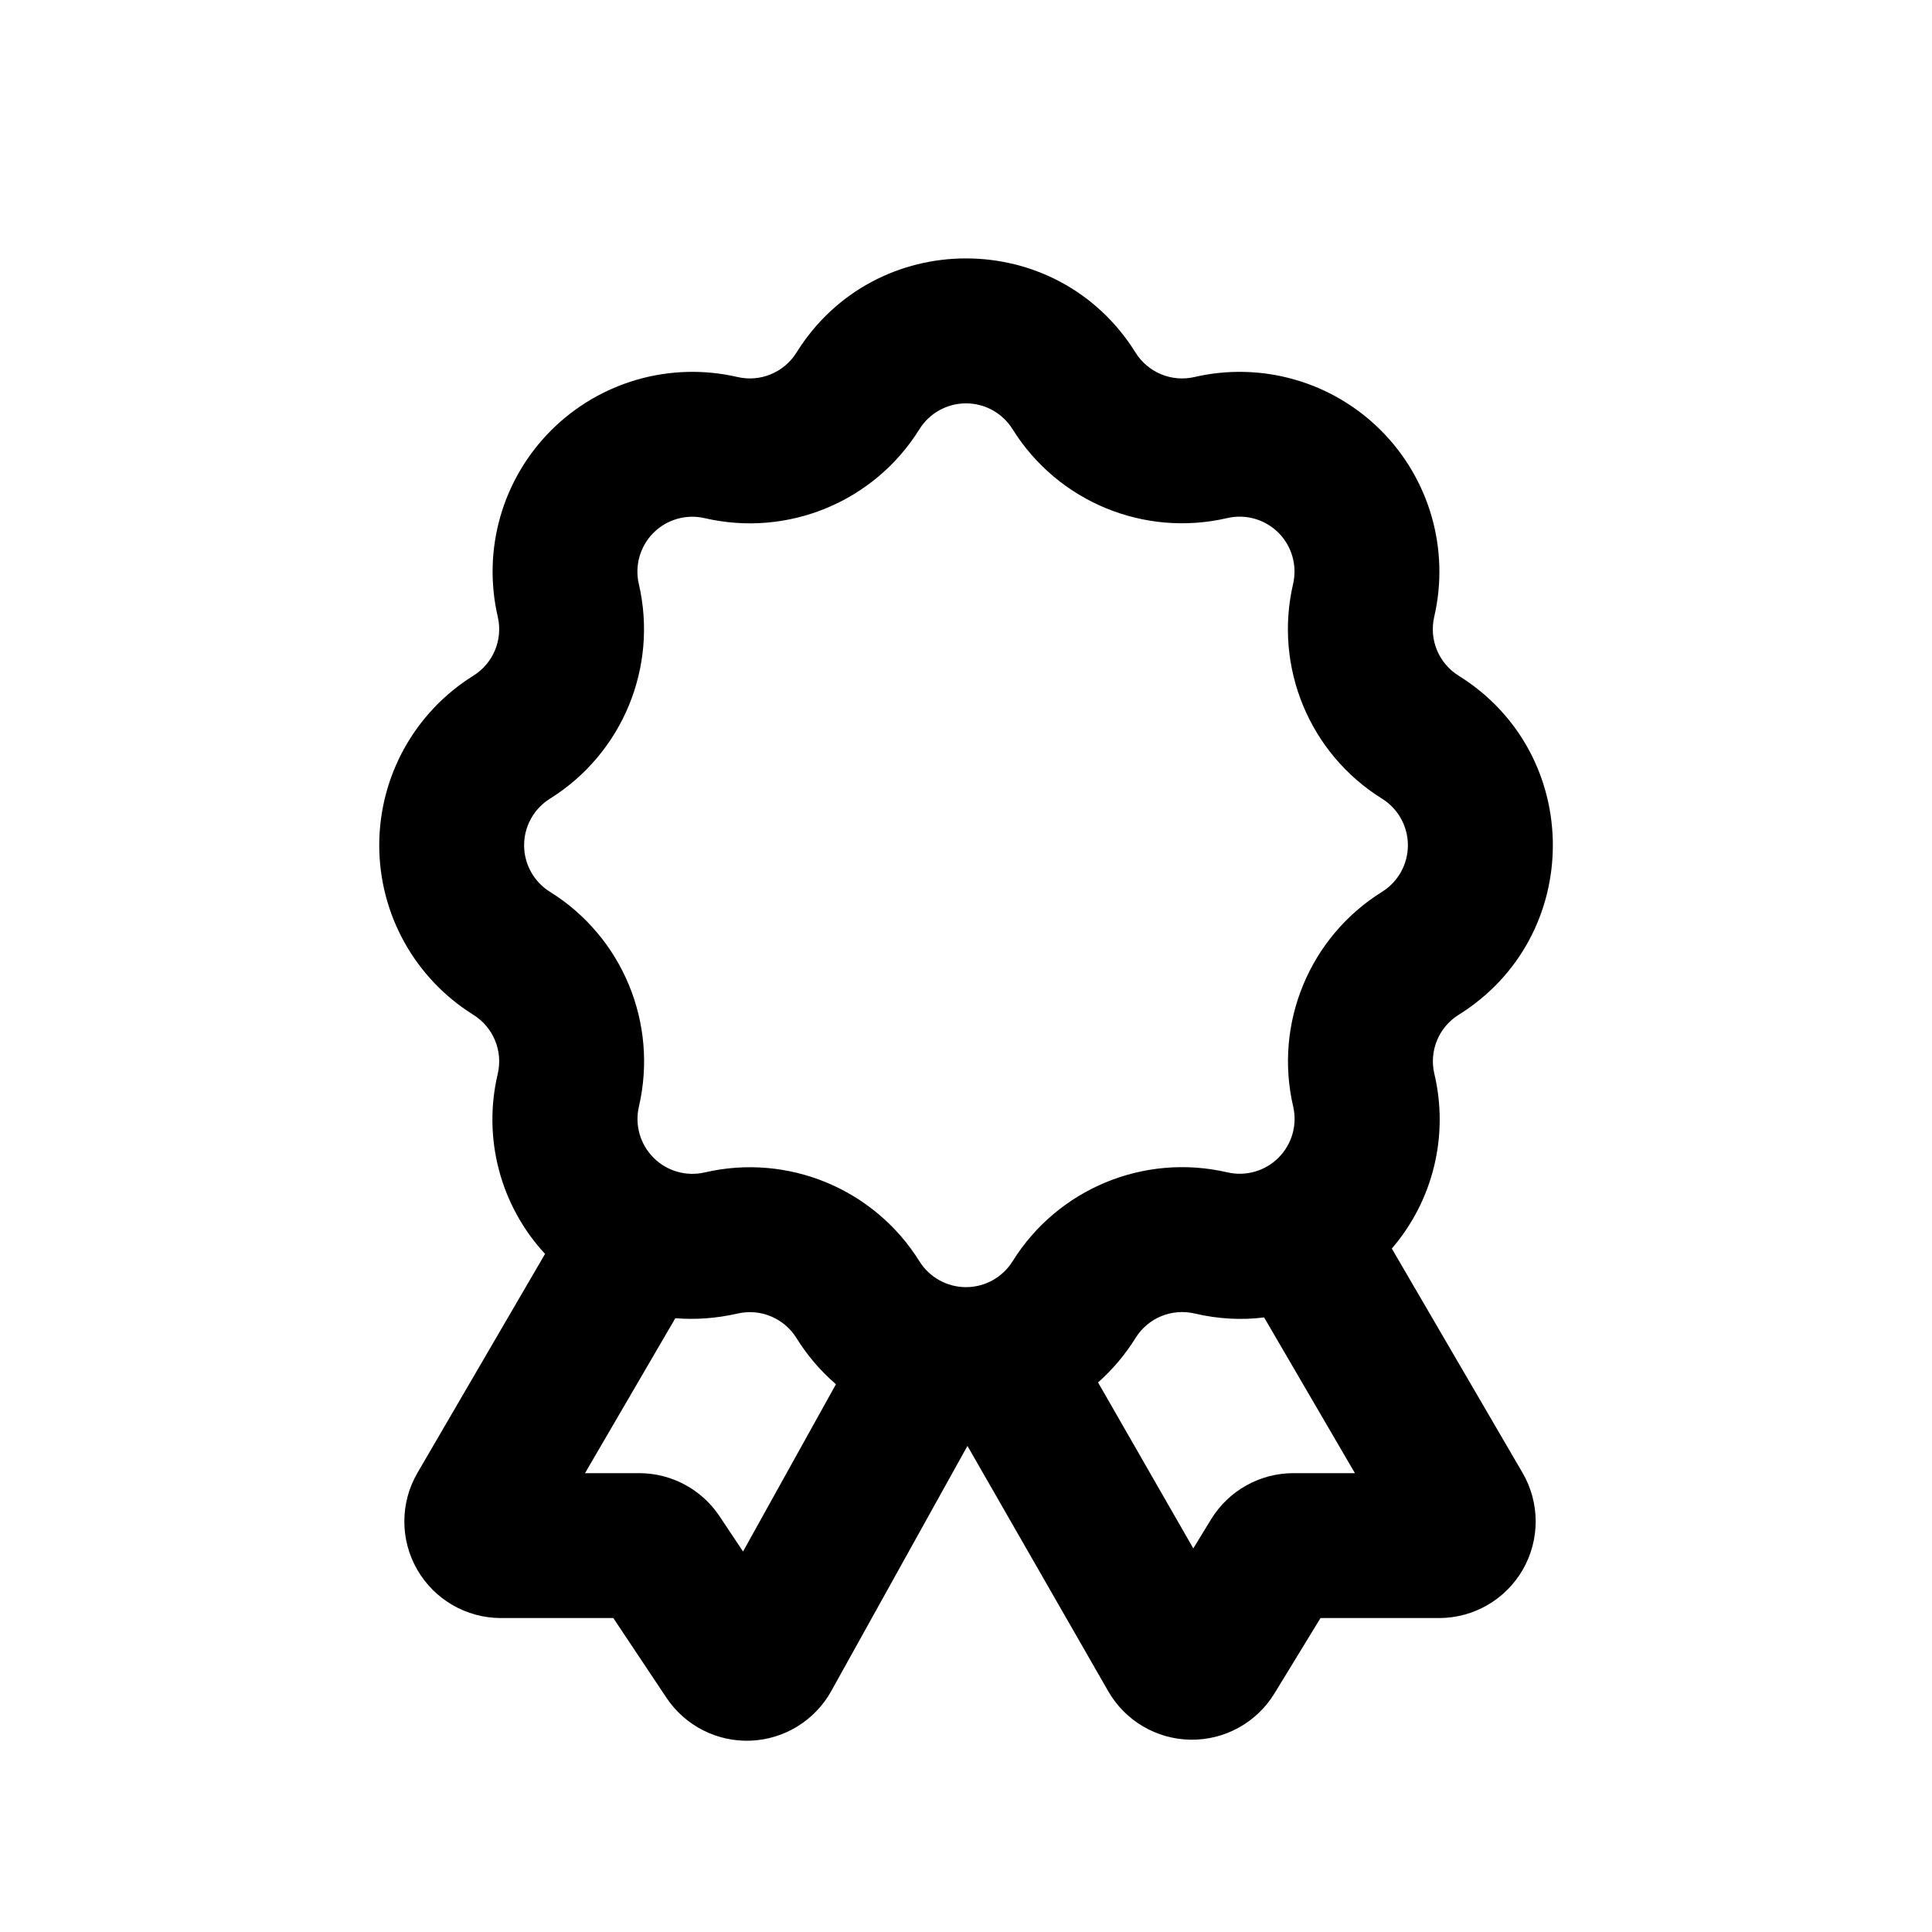
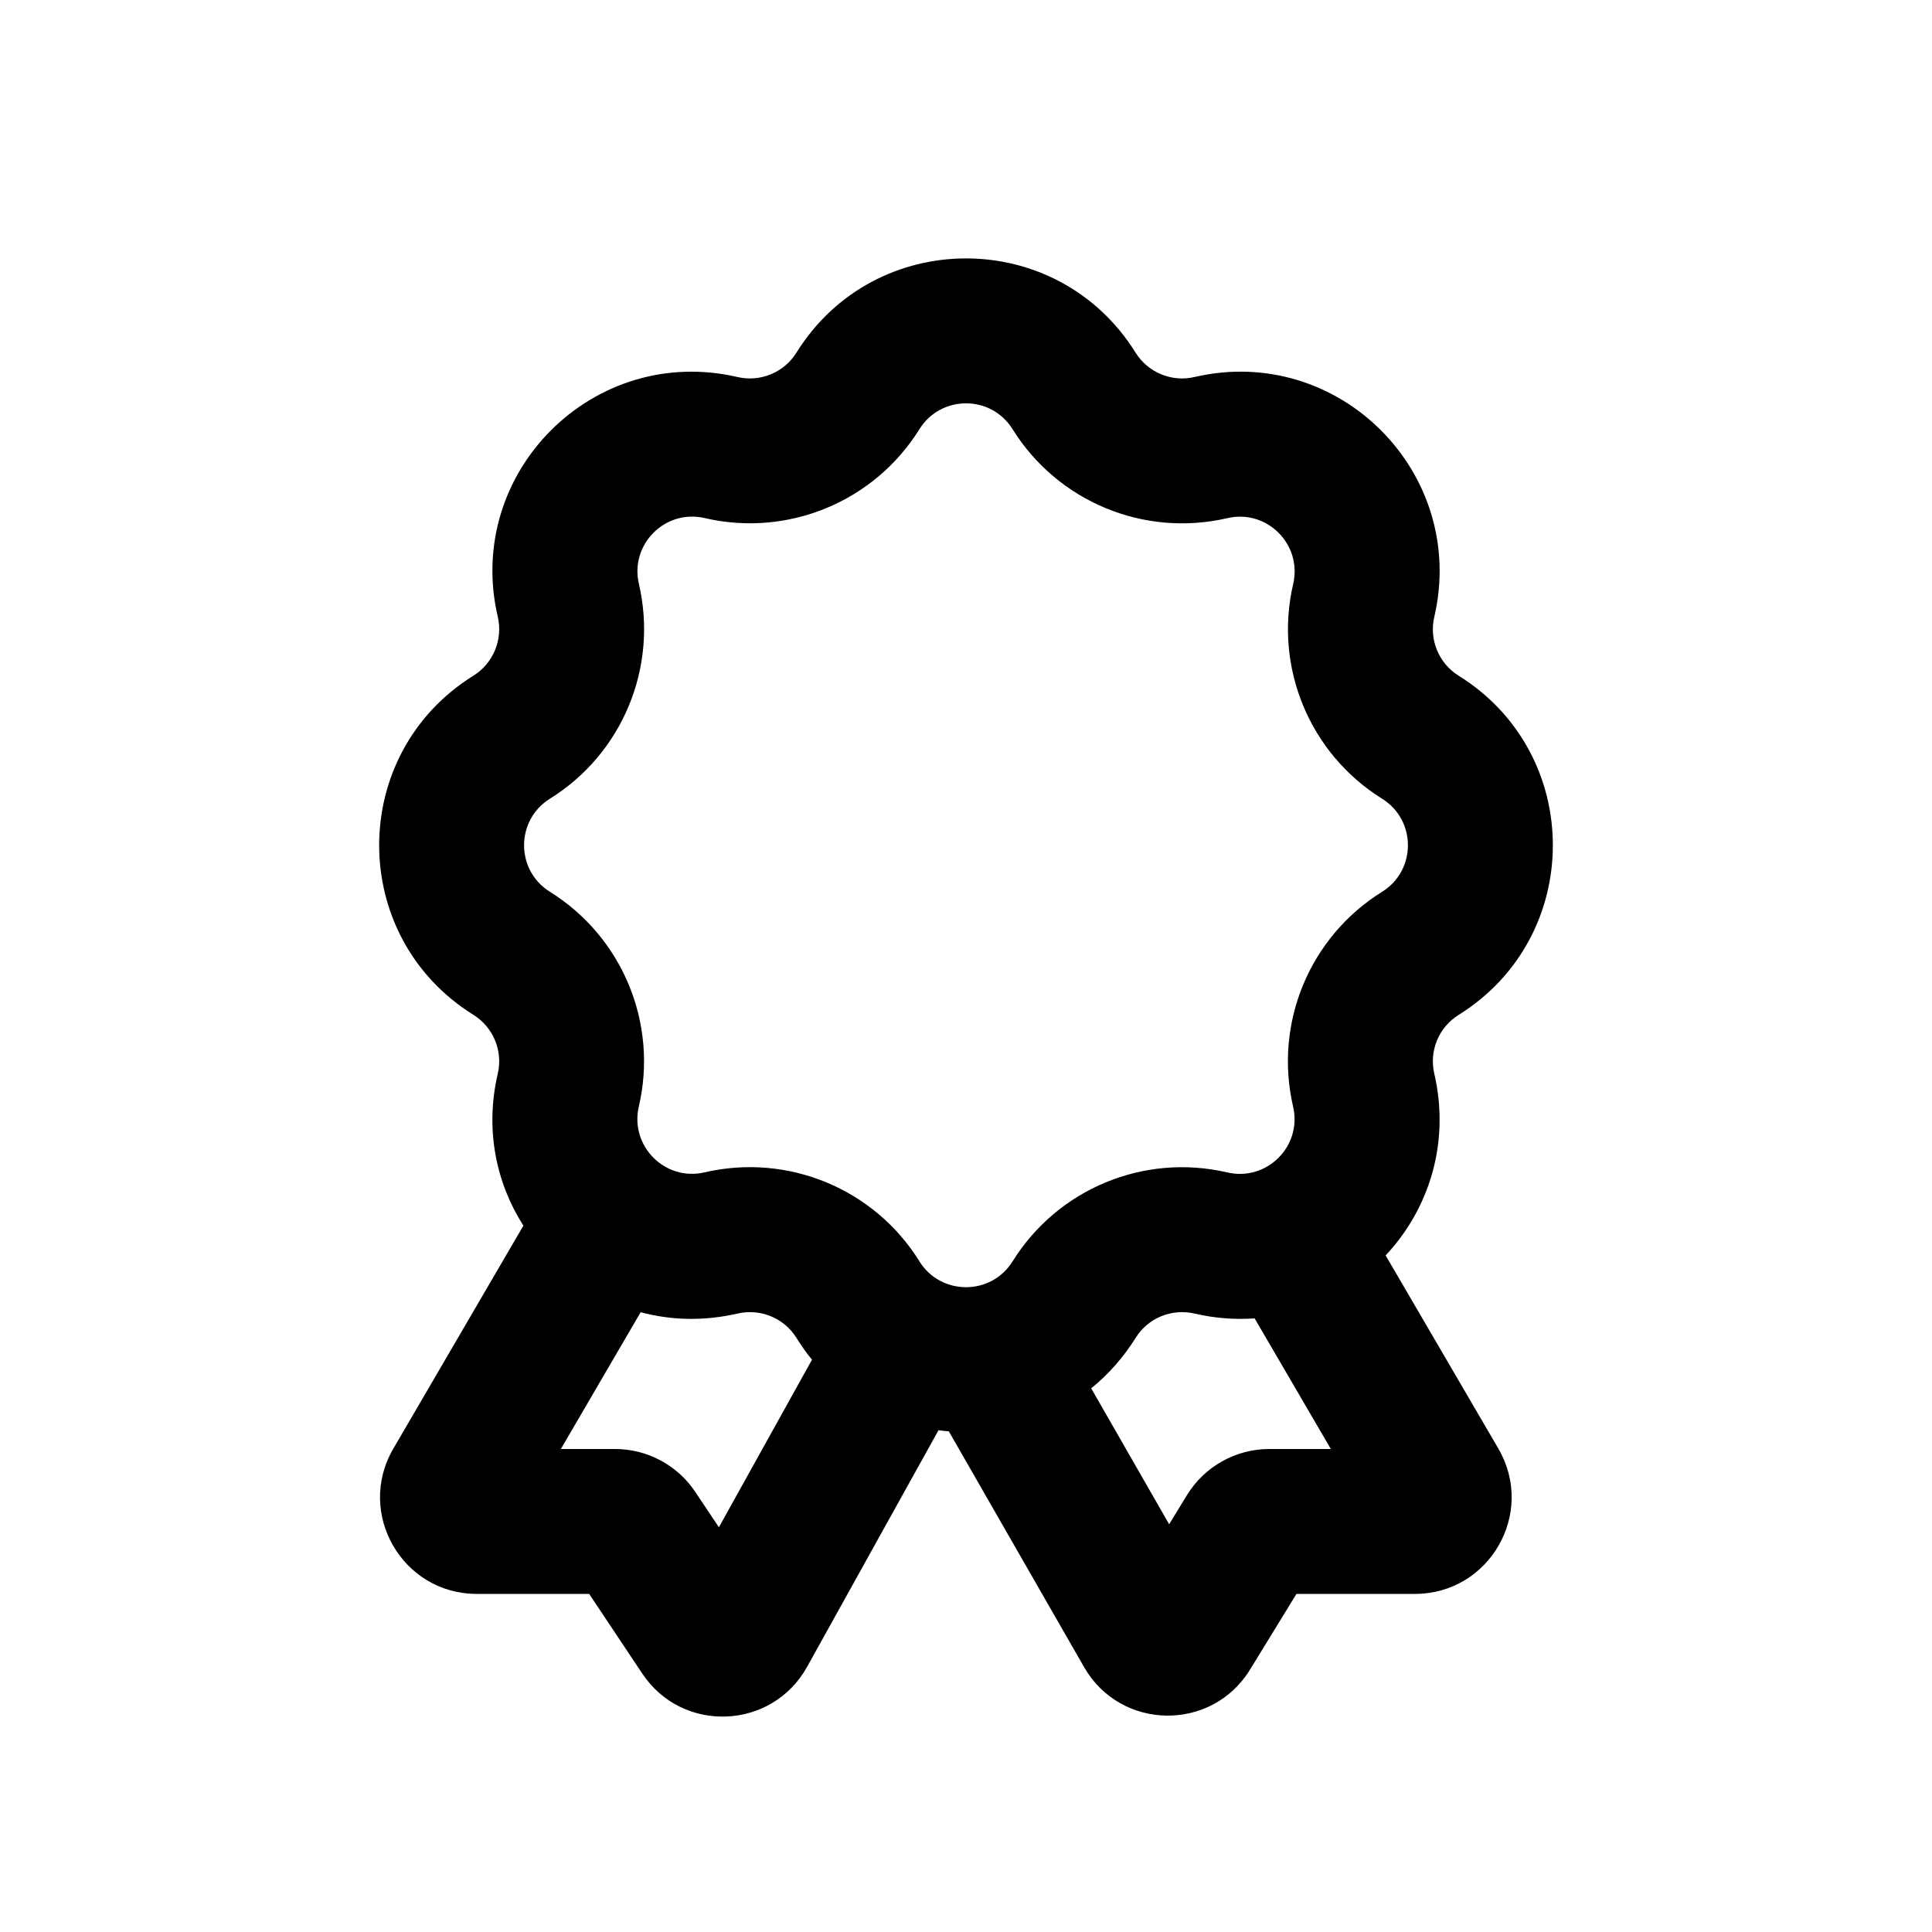
<svg xmlns="http://www.w3.org/2000/svg" viewBox="0 0 20 20">
-   <path fill-rule="evenodd" d="M8.654 14.33a2.084 2.084 0 0 1-.41-.48.568.568 0 0 0-.61-.252c-.219.05-.435.065-.643.048l-.935 1.604h.56a1 1 0 0 1 .832.445l.244.366.962-1.732Zm-3.011-1.349a2.048 2.048 0 0 1-.49-1.866.568.568 0 0 0-.253-.61 2.068 2.068 0 0 1 0-3.51.568.568 0 0 0 .253-.61 2.068 2.068 0 0 1 2.482-2.482.568.568 0 0 0 .61-.253c.81-1.3 2.7-1.3 3.51 0a.568.568 0 0 0 .61.253 2.068 2.068 0 0 1 2.482 2.482.567.567 0 0 0 .253.61c1.3.81 1.3 2.7 0 3.51a.567.567 0 0 0-.252.61 2.047 2.047 0 0 1-.44 1.81l1.353 2.321a1 1 0 0 1-.864 1.504h-1.227l-.478.782a1 1 0 0 1-1.72-.025l-1.457-2.539-1.41 2.538a1 1 0 0 1-1.706.069l-.55-.825h-1.164a1 1 0 0 1-.863-1.504l1.32-2.265Zm6.71 3.048-.986-1.718a2.09 2.09 0 0 0 .388-.46.567.567 0 0 1 .61-.254c.247.058.49.07.721.041l.94 1.612h-.636a1 1 0 0 0-.853.478l-.184.301Zm-1.871-2.972a.568.568 0 0 1-.964 0 2.068 2.068 0 0 0-2.223-.92.568.568 0 0 1-.681-.682c.2-.862-.17-1.756-.921-2.223a.568.568 0 0 1 0-.964 2.068 2.068 0 0 0 .92-2.223.568.568 0 0 1 .682-.681c.862.2 1.756-.17 2.223-.921a.568.568 0 0 1 .964 0 2.067 2.067 0 0 0 2.223.92.568.568 0 0 1 .681.682c-.2.862.17 1.756.921 2.223a.568.568 0 0 1 0 .964 2.068 2.068 0 0 0-.92 2.223.568.568 0 0 1-.682.681c-.862-.2-1.755.17-2.223.921Z" />
+   <path fill-rule="evenodd" d="M9.716 14.806c.035.005.07.008.106.011l1.4 2.44c.378.66 1.324.673 1.72.024l.479-.781h1.226c.772 0 1.253-.837.864-1.504l-1.167-2c.446-.476.67-1.16.504-1.88-.056-.237.046-.482.252-.61 1.3-.81 1.3-2.702 0-3.511-.206-.128-.308-.374-.252-.61.346-1.491-.992-2.83-2.483-2.482-.236.055-.482-.047-.61-.253-.81-1.3-2.7-1.3-3.51 0-.128.206-.374.308-.61.253-1.492-.347-2.83.99-2.482 2.482.055.236-.047.482-.253.61-1.3.81-1.3 2.7 0 3.51.206.128.308.374.253.61-.135.577-.017 1.131.265 1.573l-1.346 2.308c-.39.667.092 1.504.863 1.504h1.164l.55.825c.415.623 1.342.585 1.706-.07l1.361-2.45Zm-1.31-.73c-.058-.07-.111-.146-.161-.226-.128-.206-.374-.307-.61-.252-.35.08-.69.07-1.003-.014l-.826 1.416h.56c.335 0 .647.167.832.445l.244.365.964-1.735Zm4.582-.428.789 1.352h-.637c-.348 0-.671.181-.853.478l-.184.301-.807-1.407c.174-.141.33-.315.46-.522.127-.206.373-.307.61-.252.211.049.42.064.622.05Zm-3.47-.59c.222.356.742.356.964 0 .468-.752 1.361-1.122 2.223-.921.41.095.777-.273.681-.682-.2-.862.17-1.756.921-2.223.357-.222.357-.742 0-.964-.75-.467-1.121-1.361-.92-2.223.095-.41-.273-.777-.682-.681-.862.2-1.755-.17-2.223-.921-.222-.357-.742-.357-.964 0-.467.75-1.361 1.121-2.223.92-.41-.095-.777.273-.681.682.2.862-.17 1.756-.921 2.223-.357.222-.357.742 0 .964.75.467 1.121 1.361.92 2.223-.095.41.273.777.682.681.862-.2 1.756.17 2.223.921Z" />
</svg>
